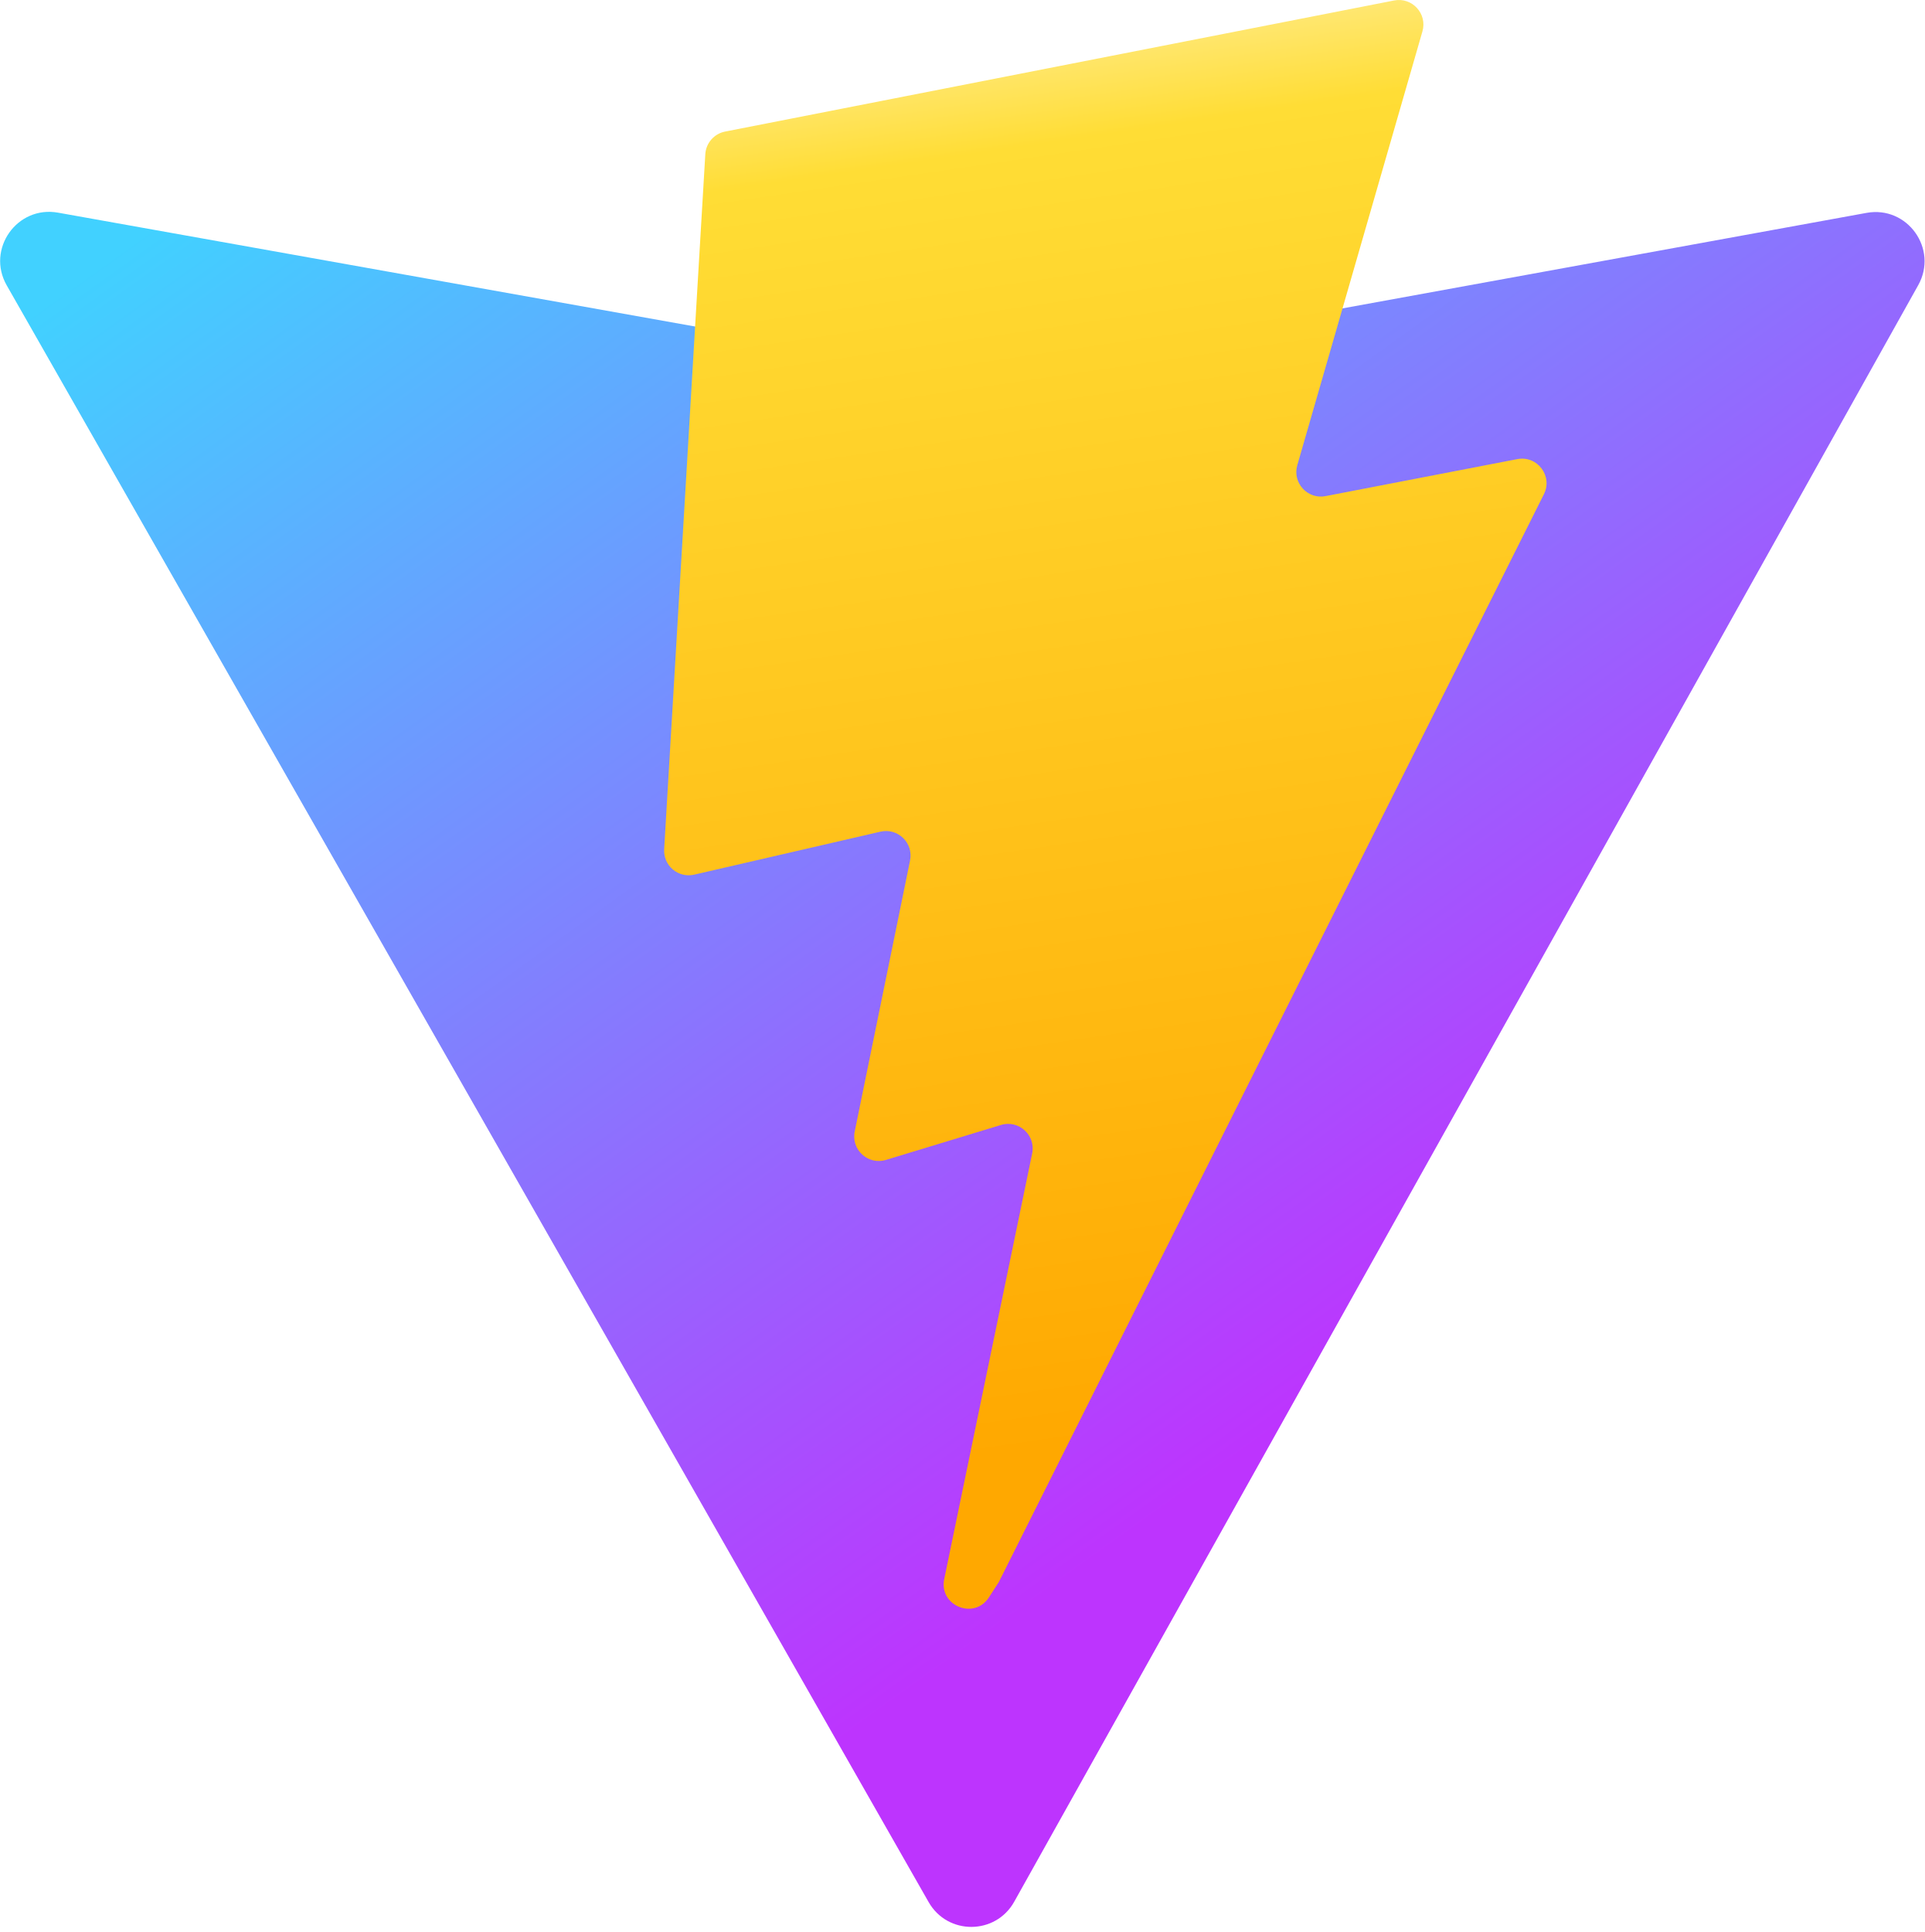
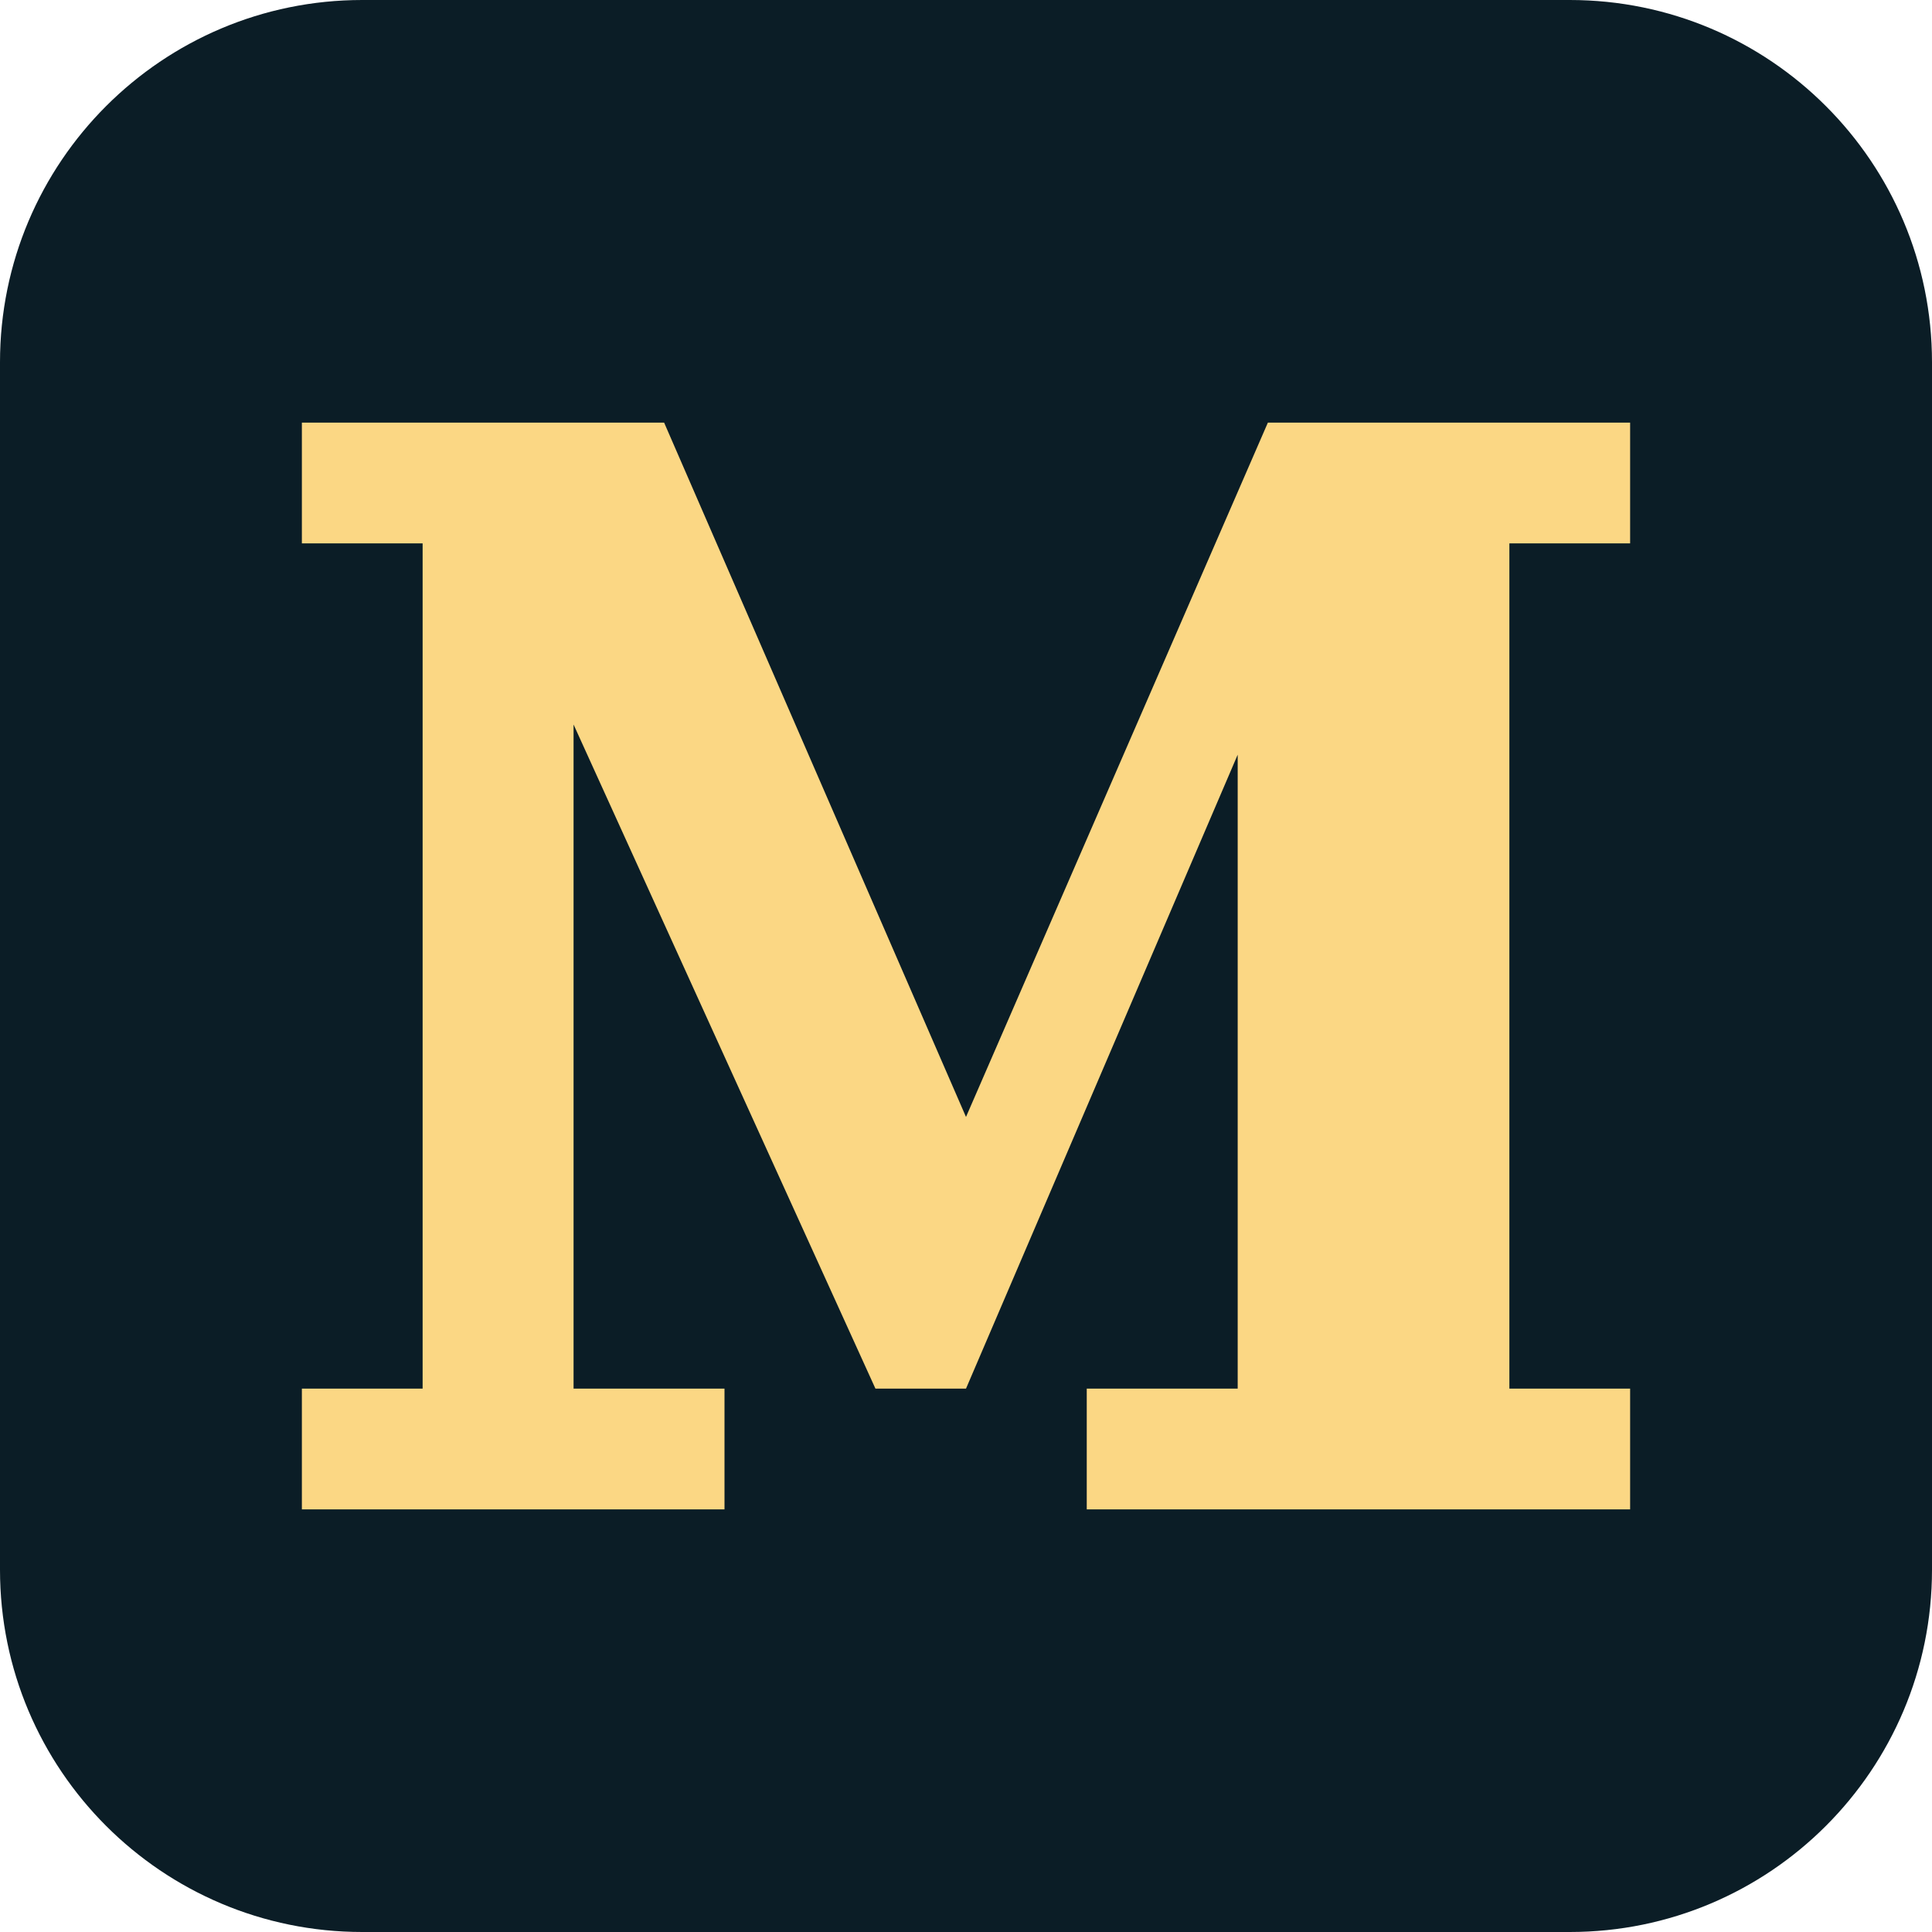
- <svg xmlns="http://www.w3.org/2000/svg" aria-hidden="true" role="img" class="iconify iconify--logos" width="31.88" height="32" preserveAspectRatio="xMidYMid meet" viewBox="0 0 256 257">
-   <defs>
-     <linearGradient id="IconifyId1813088fe1fbc01fb466" x1="-.828%" x2="57.636%" y1="7.652%" y2="78.411%">
-       <stop offset="0%" stop-color="#41D1FF" />
-       <stop offset="100%" stop-color="#BD34FE" />
-     </linearGradient>
-     <linearGradient id="IconifyId1813088fe1fbc01fb467" x1="43.376%" x2="50.316%" y1="2.242%" y2="89.03%">
-       <stop offset="0%" stop-color="#FFEA83" />
-       <stop offset="8.333%" stop-color="#FFDD35" />
-       <stop offset="100%" stop-color="#FFA800" />
-     </linearGradient>
-   </defs>
-   <path fill="url(#IconifyId1813088fe1fbc01fb466)" d="M255.153 37.938L134.897 252.976c-2.483 4.44-8.862 4.466-11.382.048L.875 37.958c-2.746-4.814 1.371-10.646 6.827-9.67l120.385 21.517a6.537 6.537 0 0 0 2.322-.004l117.867-21.483c5.438-.991 9.574 4.796 6.877 9.62Z" />
-   <path fill="url(#IconifyId1813088fe1fbc01fb467)" d="M185.432.063L96.44 17.501a3.268 3.268 0 0 0-2.634 3.014l-5.474 92.456a3.268 3.268 0 0 0 3.997 3.378l24.777-5.718c2.318-.535 4.413 1.507 3.936 3.838l-7.361 36.047c-.495 2.426 1.782 4.5 4.151 3.78l15.304-4.649c2.372-.72 4.652 1.36 4.15 3.788l-11.698 56.621c-.732 3.542 3.979 5.473 5.943 2.437l1.313-2.028l72.516-144.72c1.215-2.423-.88-5.186-3.54-4.672l-25.505 4.922c-2.396.462-4.435-1.77-3.759-4.114l16.646-57.705c.677-2.35-1.37-4.583-3.769-4.113Z" />
+ <svg xmlns="http://www.w3.org/2000/svg" width="64" height="64" viewBox="0 0 64 64">
+   <rect width="64" height="64" rx="12" fill="#0b1d26" />
+   <path fill="#fbd784" d="M10 14h12l10 23 10-23h12v4h-4v28h4v4H36v-4h5V25L32 46h-3L19 24v22h5v4H10v-4h4V18h-4z" />
</svg>
